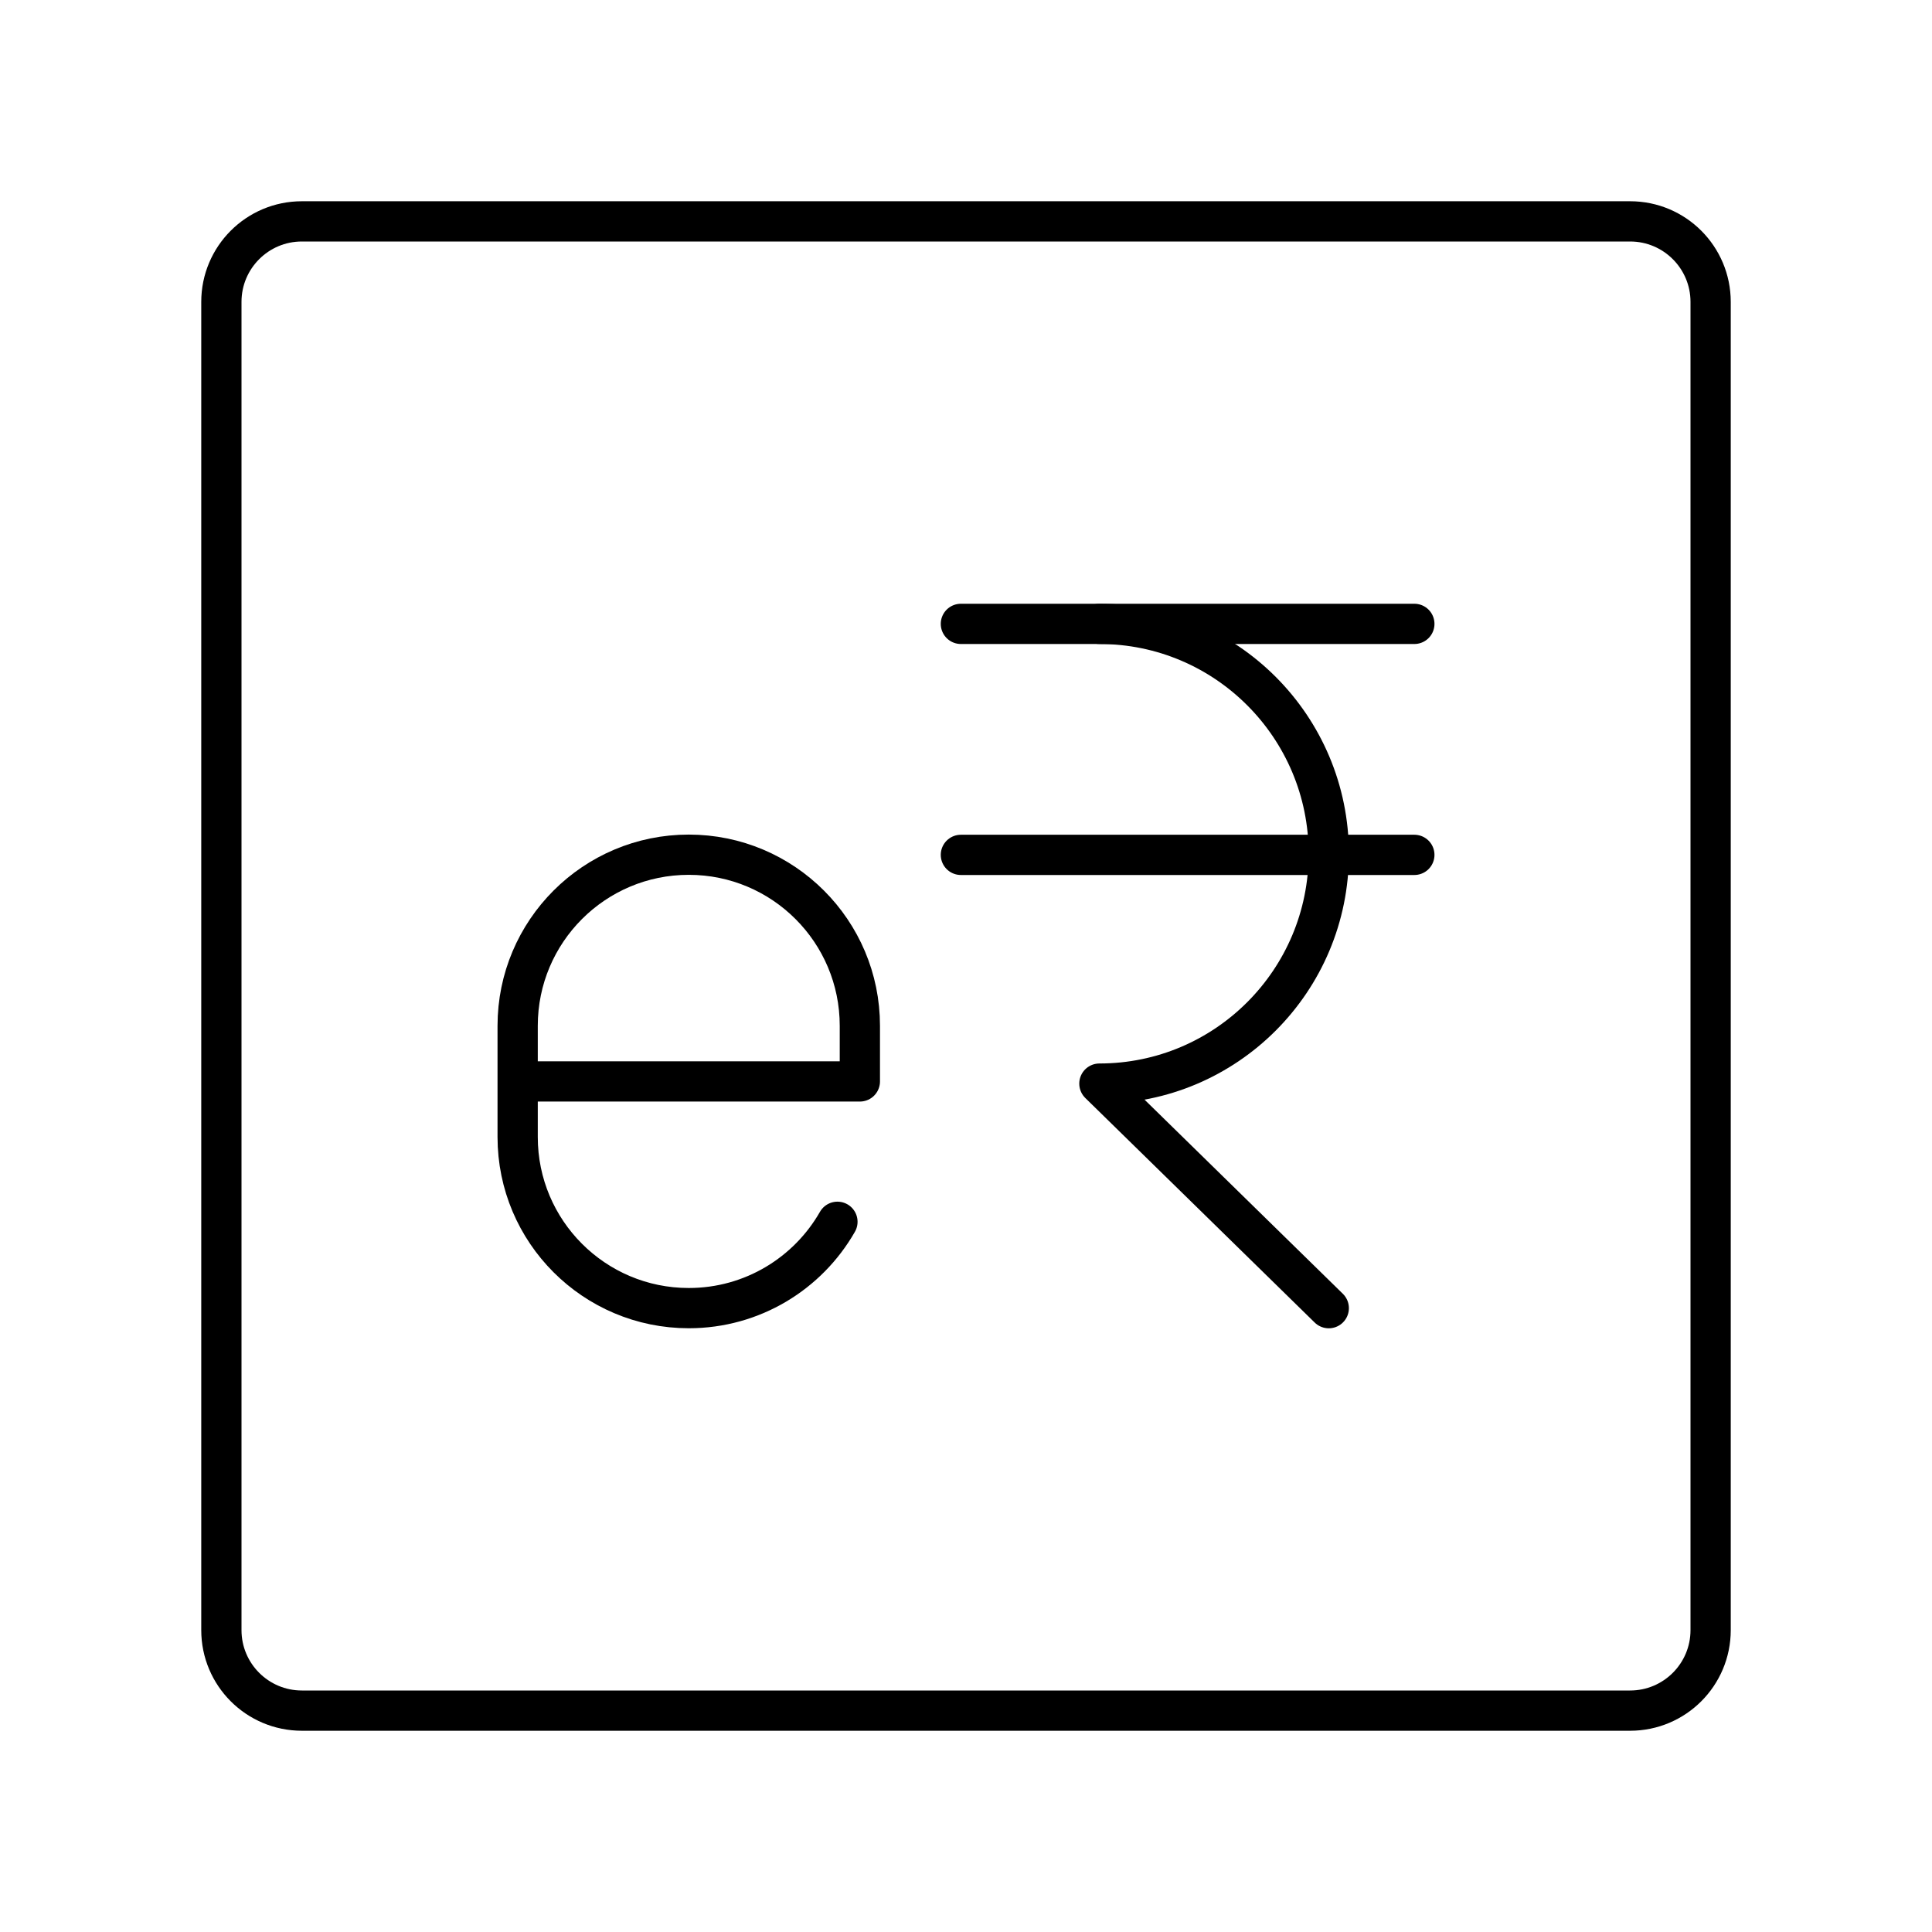
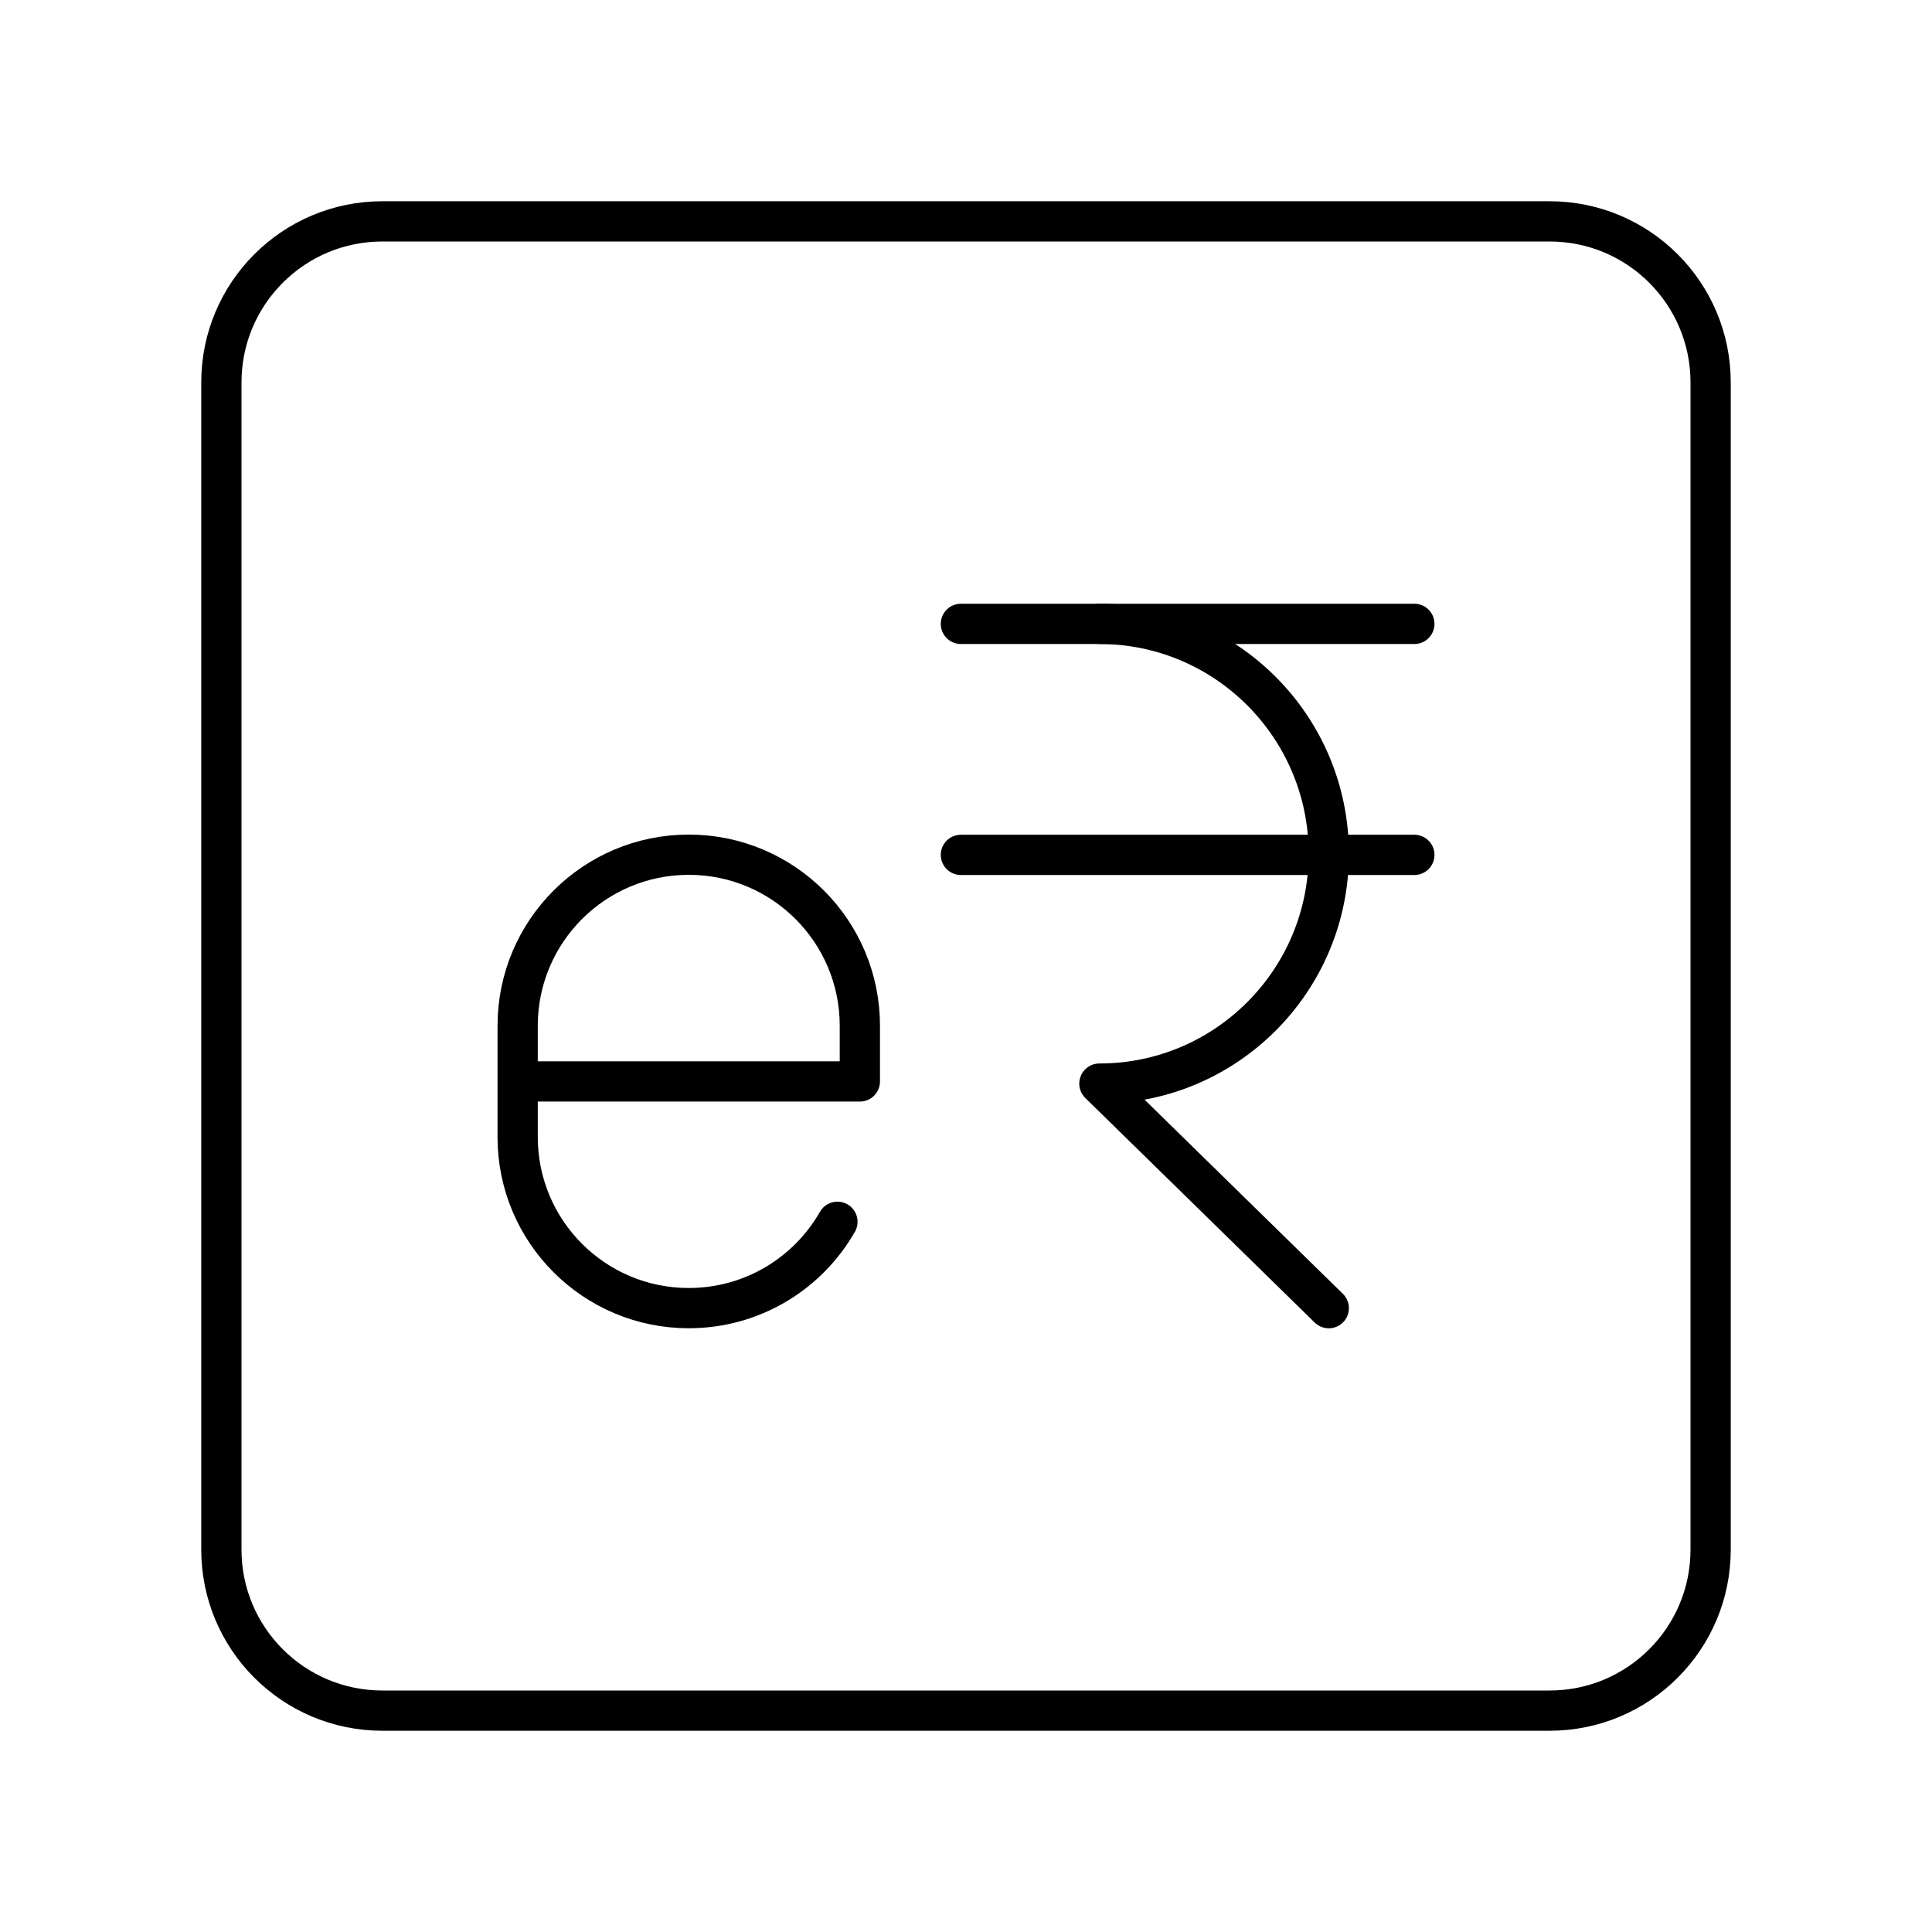
<svg xmlns="http://www.w3.org/2000/svg" id="a" viewBox="0 0 48 48">
  <defs>
    <style>.c{fill:none;stroke:#000;stroke-linecap:round;stroke-linejoin:round;}</style>
  </defs>
-   <rect class="c" x="5.5" y="5.5" width="37" height="37" rx="2" ry="2" />
-   <path class="c" d="m20.806,30.355c-.732,1.282-2.112,2.145-3.694,2.145h0c-2.348,0-4.251-1.903-4.251-4.251v-2.763c0-2.348,1.903-4.251,4.251-4.251h0c2.348,0,4.251,1.903,4.251,4.251v1.382s-8.502,0-8.502,0" />
-   <line class="c" x1="23.873" y1="21.239" x2="35.139" y2="21.239" id="b" />
-   <line class="c" x1="27.314" y1="15.5" x2="35.139" y2="15.5" id="b" />
-   <path class="c" d="m23.873,15.5h3.441c3.147,0,5.699,2.557,5.699,5.711s-2.551,5.711-5.699,5.711l5.699,5.579" id="b" />
+   <rect class="c" x="5.5" y="5.5" width="37" height="37" rx="4" ry="4" />
+   <path class="c" d="M20.806,30.355c-.732,1.282-2.112,2.145-3.694,2.145h0c-2.348,0-4.251-1.903-4.251-4.251v-2.763c0-2.348,1.903-4.251,4.251-4.251h0c2.348,0,4.251,1.903,4.251,4.251v1.382h-8.502" />
+   <g id="b">
+     <path class="c" d="M23.873,15.5h3.441c3.147,0,5.699,2.557,5.699,5.711s-2.551,5.711-5.699,5.711l5.699,5.579" />
+     <line class="c" x1="27.314" y1="15.5" x2="35.139" y2="15.5" />
+     <line class="c" x1="23.873" y1="21.239" x2="35.139" y2="21.239" />
+   </g>
</svg>
